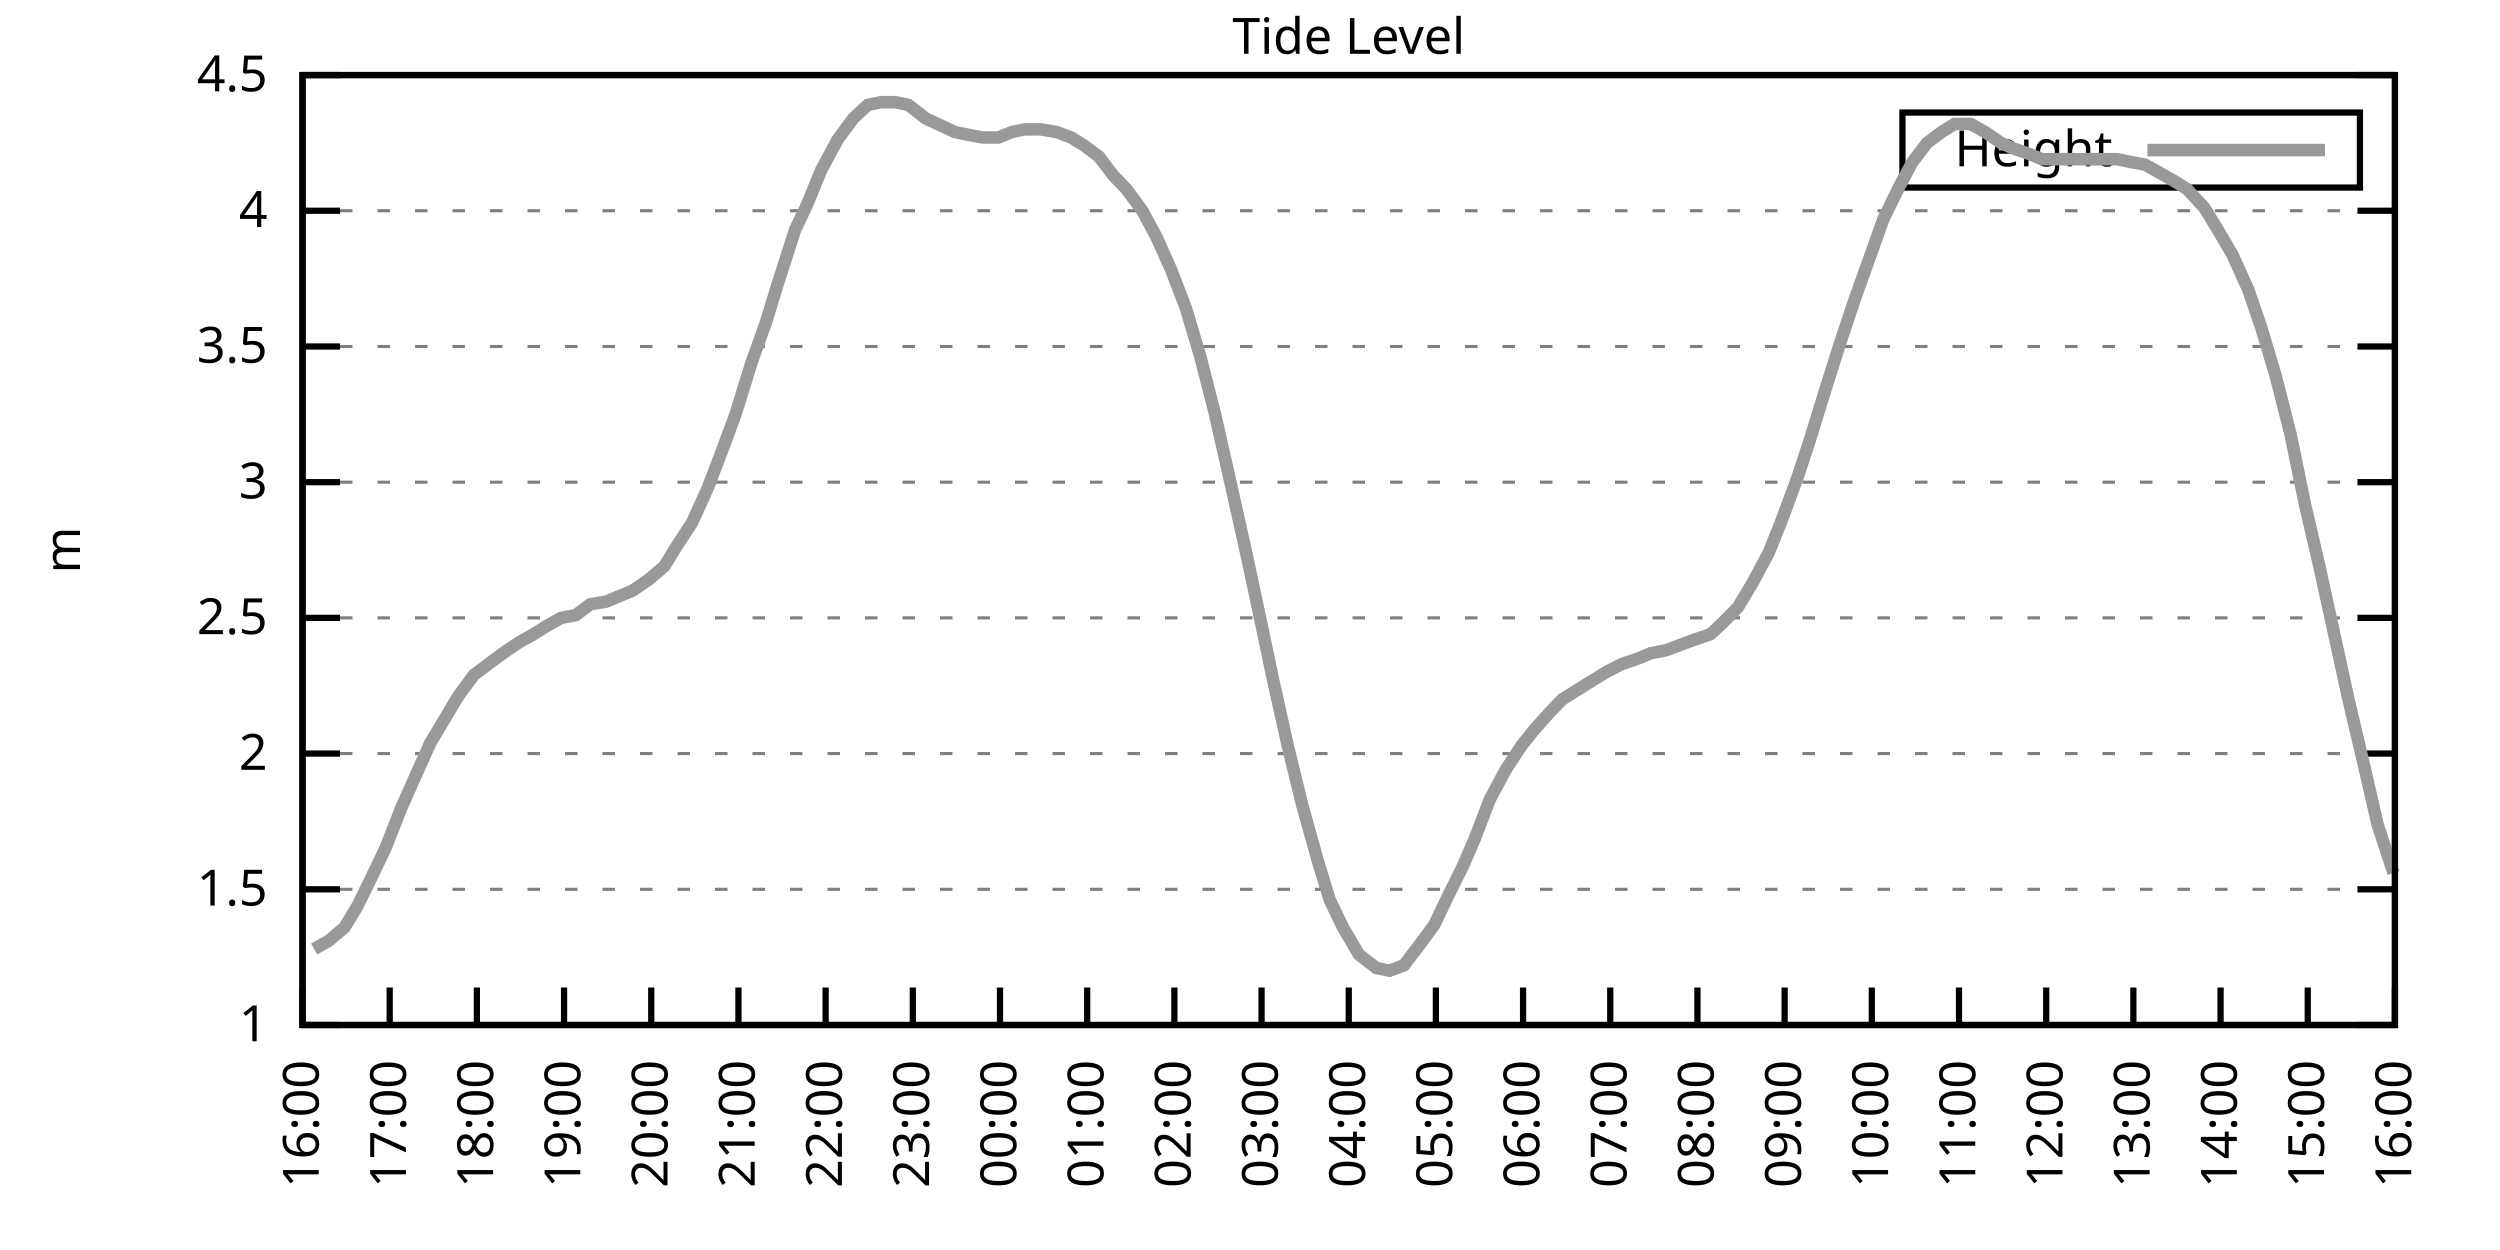
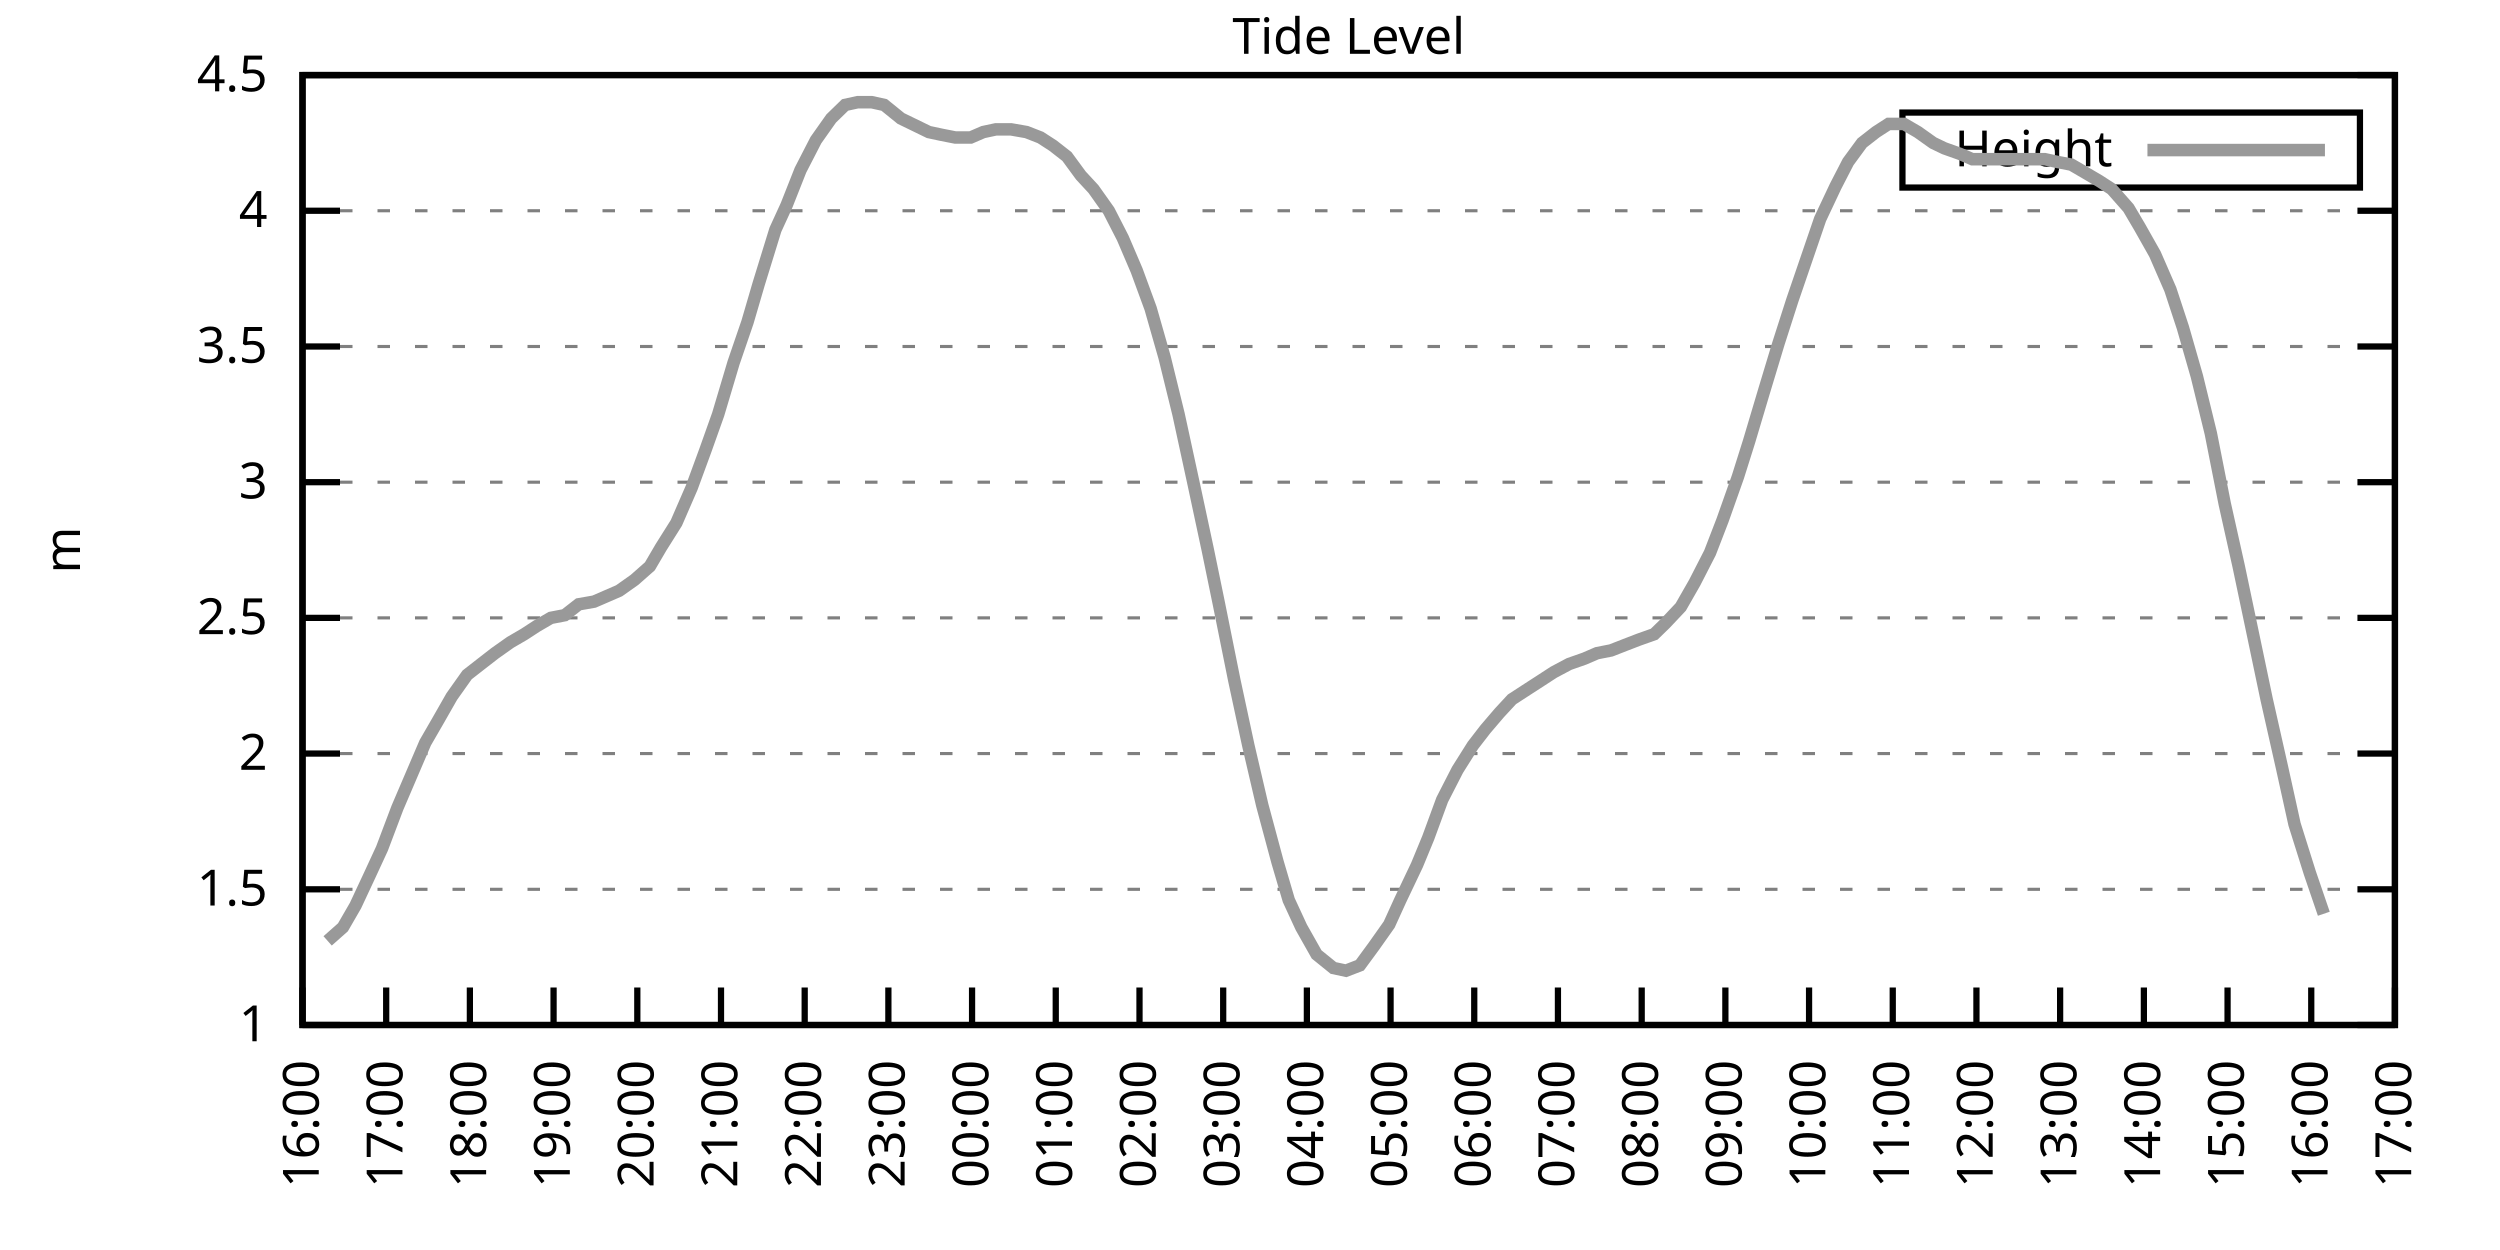
<svg xmlns="http://www.w3.org/2000/svg" xmlns:xlink="http://www.w3.org/1999/xlink" width="400" height="200" viewBox="0 0 400 200">
  <g id="gnuplot_canvas">
    <rect x="0" y="0" width="400" height="200" fill="none" />
    <defs>
      <circle id="gpDot" r="0.5" stroke-width="0.5" stroke="currentColor" />
      <path id="gpPt0" stroke-width="0.333" stroke="currentColor" d="M-1,0 h2 M0,-1 v2" />
      <path id="gpPt1" stroke-width="0.333" stroke="currentColor" d="M-1,-1 L1,1 M1,-1 L-1,1" />
      <path id="gpPt2" stroke-width="0.333" stroke="currentColor" d="M-1,0 L1,0 M0,-1 L0,1 M-1,-1 L1,1 M-1,1 L1,-1" />
      <rect id="gpPt3" stroke-width="0.333" stroke="currentColor" x="-1" y="-1" width="2" height="2" />
      <rect id="gpPt4" stroke-width="0.333" stroke="currentColor" fill="currentColor" x="-1" y="-1" width="2" height="2" />
      <circle id="gpPt5" stroke-width="0.333" stroke="currentColor" cx="0" cy="0" r="1" />
      <use xlink:href="#gpPt5" id="gpPt6" fill="currentColor" stroke="none" />
      <path id="gpPt7" stroke-width="0.333" stroke="currentColor" d="M0,-1.33 L-1.33,0.67 L1.33,0.67 z" />
      <use xlink:href="#gpPt7" id="gpPt8" fill="currentColor" stroke="none" />
      <use xlink:href="#gpPt7" id="gpPt9" stroke="currentColor" transform="rotate(180)" />
      <use xlink:href="#gpPt9" id="gpPt10" fill="currentColor" stroke="none" />
      <use xlink:href="#gpPt3" id="gpPt11" stroke="currentColor" transform="rotate(45)" />
      <use xlink:href="#gpPt11" id="gpPt12" fill="currentColor" stroke="none" />
      <path id="gpPt13" stroke-width="0.333" stroke="currentColor" d="M0,1.330 L1.265,0.411 L0.782,-1.067 L-0.782,-1.076 L-1.265,0.411 z" />
      <use xlink:href="#gpPt13" id="gpPt14" fill="currentColor" stroke="none" />
      <filter id="textbox" filterUnits="objectBoundingBox" x="0" y="0" height="1" width="1">
        <feFlood flood-color="white" flood-opacity="1" result="bgnd" />
        <feComposite in="SourceGraphic" in2="bgnd" operator="atop" />
      </filter>
      <filter id="greybox" filterUnits="objectBoundingBox" x="0" y="0" height="1" width="1">
        <feFlood flood-color="lightgrey" flood-opacity="1" result="grey" />
        <feComposite in="SourceGraphic" in2="grey" operator="atop" />
      </filter>
    </defs>
    <g fill="none" color="white" stroke="currentColor" stroke-width="1.00" stroke-linecap="butt" stroke-linejoin="miter">
</g>
    <g fill="none" color="black" stroke="currentColor" stroke-width="1.00" stroke-linecap="butt" stroke-linejoin="miter">
      <g stroke="none" shape-rendering="crispEdges">
        <polygon fill="rgb(255, 255, 255)" points="48.40,164.00 383.18,164.00 383.18,12.02 48.40,12.02 " />
      </g>
    </g>
    <g fill="none" color="black" stroke="currentColor" stroke-width="1.00" stroke-linecap="butt" stroke-linejoin="miter">
</g>
    <g fill="none" color="black" stroke="black" stroke-width="0.50" stroke-linecap="butt" stroke-linejoin="miter">
</g>
    <g fill="none" color="gray" stroke="currentColor" stroke-width="0.50" stroke-linecap="butt" stroke-linejoin="miter">
      <path stroke="gray" stroke-dasharray="2,4" class="gridline" d="M48.40,164.00 L383.19,164.00  " />
    </g>
    <g fill="none" color="gray" stroke="gray" stroke-width="1.00" stroke-linecap="butt" stroke-linejoin="miter">
</g>
    <g fill="none" color="black" stroke="currentColor" stroke-width="1.00" stroke-linecap="butt" stroke-linejoin="miter">
      <path stroke="black" d="M48.40,164.00 L54.40,164.00 M383.19,164.00 L377.19,164.00  " />
      <g transform="translate(42.80,166.60)" stroke="none" fill="black" font-family="Sans" font-size="8.00" text-anchor="end">
        <text>
          <tspan font-family="Sans"> 1</tspan>
        </text>
      </g>
    </g>
    <g fill="none" color="black" stroke="currentColor" stroke-width="1.00" stroke-linecap="butt" stroke-linejoin="miter">
</g>
    <g fill="none" color="black" stroke="black" stroke-width="0.50" stroke-linecap="butt" stroke-linejoin="miter">
</g>
    <g fill="none" color="gray" stroke="currentColor" stroke-width="0.50" stroke-linecap="butt" stroke-linejoin="miter">
      <path stroke="gray" stroke-dasharray="2,4" class="gridline" d="M48.40,142.29 L383.19,142.29  " />
    </g>
    <g fill="none" color="gray" stroke="gray" stroke-width="1.00" stroke-linecap="butt" stroke-linejoin="miter">
</g>
    <g fill="none" color="black" stroke="currentColor" stroke-width="1.00" stroke-linecap="butt" stroke-linejoin="miter">
      <path stroke="black" d="M48.40,142.29 L54.40,142.29 M383.19,142.29 L377.19,142.29  " />
      <g transform="translate(42.80,144.89)" stroke="none" fill="black" font-family="Sans" font-size="8.00" text-anchor="end">
        <text>
          <tspan font-family="Sans"> 1.5</tspan>
        </text>
      </g>
    </g>
    <g fill="none" color="black" stroke="currentColor" stroke-width="1.00" stroke-linecap="butt" stroke-linejoin="miter">
</g>
    <g fill="none" color="black" stroke="black" stroke-width="0.50" stroke-linecap="butt" stroke-linejoin="miter">
</g>
    <g fill="none" color="gray" stroke="currentColor" stroke-width="0.50" stroke-linecap="butt" stroke-linejoin="miter">
      <path stroke="gray" stroke-dasharray="2,4" class="gridline" d="M48.40,120.57 L383.19,120.57  " />
    </g>
    <g fill="none" color="gray" stroke="gray" stroke-width="1.00" stroke-linecap="butt" stroke-linejoin="miter">
</g>
    <g fill="none" color="black" stroke="currentColor" stroke-width="1.00" stroke-linecap="butt" stroke-linejoin="miter">
      <path stroke="black" d="M48.40,120.57 L54.40,120.57 M383.19,120.57 L377.19,120.57  " />
      <g transform="translate(42.80,123.17)" stroke="none" fill="black" font-family="Sans" font-size="8.00" text-anchor="end">
        <text>
          <tspan font-family="Sans"> 2</tspan>
        </text>
      </g>
    </g>
    <g fill="none" color="black" stroke="currentColor" stroke-width="1.00" stroke-linecap="butt" stroke-linejoin="miter">
</g>
    <g fill="none" color="black" stroke="black" stroke-width="0.50" stroke-linecap="butt" stroke-linejoin="miter">
</g>
    <g fill="none" color="gray" stroke="currentColor" stroke-width="0.50" stroke-linecap="butt" stroke-linejoin="miter">
      <path stroke="gray" stroke-dasharray="2,4" class="gridline" d="M48.40,98.86 L383.19,98.86  " />
    </g>
    <g fill="none" color="gray" stroke="gray" stroke-width="1.00" stroke-linecap="butt" stroke-linejoin="miter">
</g>
    <g fill="none" color="black" stroke="currentColor" stroke-width="1.00" stroke-linecap="butt" stroke-linejoin="miter">
      <path stroke="black" d="M48.40,98.86 L54.40,98.86 M383.19,98.86 L377.19,98.86  " />
      <g transform="translate(42.80,101.46)" stroke="none" fill="black" font-family="Sans" font-size="8.00" text-anchor="end">
        <text>
          <tspan font-family="Sans"> 2.5</tspan>
        </text>
      </g>
    </g>
    <g fill="none" color="black" stroke="currentColor" stroke-width="1.00" stroke-linecap="butt" stroke-linejoin="miter">
</g>
    <g fill="none" color="black" stroke="black" stroke-width="0.50" stroke-linecap="butt" stroke-linejoin="miter">
</g>
    <g fill="none" color="gray" stroke="currentColor" stroke-width="0.50" stroke-linecap="butt" stroke-linejoin="miter">
      <path stroke="gray" stroke-dasharray="2,4" class="gridline" d="M48.40,77.15 L383.19,77.15  " />
    </g>
    <g fill="none" color="gray" stroke="gray" stroke-width="1.00" stroke-linecap="butt" stroke-linejoin="miter">
</g>
    <g fill="none" color="black" stroke="currentColor" stroke-width="1.00" stroke-linecap="butt" stroke-linejoin="miter">
      <path stroke="black" d="M48.40,77.15 L54.40,77.15 M383.19,77.15 L377.19,77.15  " />
      <g transform="translate(42.80,79.75)" stroke="none" fill="black" font-family="Sans" font-size="8.00" text-anchor="end">
        <text>
          <tspan font-family="Sans"> 3</tspan>
        </text>
      </g>
    </g>
    <g fill="none" color="black" stroke="currentColor" stroke-width="1.00" stroke-linecap="butt" stroke-linejoin="miter">
</g>
    <g fill="none" color="black" stroke="black" stroke-width="0.50" stroke-linecap="butt" stroke-linejoin="miter">
</g>
    <g fill="none" color="gray" stroke="currentColor" stroke-width="0.50" stroke-linecap="butt" stroke-linejoin="miter">
      <path stroke="gray" stroke-dasharray="2,4" class="gridline" d="M48.40,55.44 L383.19,55.44  " />
    </g>
    <g fill="none" color="gray" stroke="gray" stroke-width="1.00" stroke-linecap="butt" stroke-linejoin="miter">
</g>
    <g fill="none" color="black" stroke="currentColor" stroke-width="1.00" stroke-linecap="butt" stroke-linejoin="miter">
      <path stroke="black" d="M48.40,55.44 L54.40,55.44 M383.19,55.44 L377.19,55.44  " />
      <g transform="translate(42.80,58.04)" stroke="none" fill="black" font-family="Sans" font-size="8.00" text-anchor="end">
        <text>
          <tspan font-family="Sans"> 3.5</tspan>
        </text>
      </g>
    </g>
    <g fill="none" color="black" stroke="currentColor" stroke-width="1.00" stroke-linecap="butt" stroke-linejoin="miter">
</g>
    <g fill="none" color="black" stroke="black" stroke-width="0.50" stroke-linecap="butt" stroke-linejoin="miter">
</g>
    <g fill="none" color="gray" stroke="currentColor" stroke-width="0.50" stroke-linecap="butt" stroke-linejoin="miter">
      <path stroke="gray" stroke-dasharray="2,4" class="gridline" d="M48.40,33.72 L383.19,33.72  " />
    </g>
    <g fill="none" color="gray" stroke="gray" stroke-width="1.00" stroke-linecap="butt" stroke-linejoin="miter">
</g>
    <g fill="none" color="black" stroke="currentColor" stroke-width="1.00" stroke-linecap="butt" stroke-linejoin="miter">
      <path stroke="black" d="M48.40,33.72 L54.40,33.72 M383.19,33.72 L377.19,33.72  " />
      <g transform="translate(42.80,36.32)" stroke="none" fill="black" font-family="Sans" font-size="8.00" text-anchor="end">
        <text>
          <tspan font-family="Sans"> 4</tspan>
        </text>
      </g>
    </g>
    <g fill="none" color="black" stroke="currentColor" stroke-width="1.00" stroke-linecap="butt" stroke-linejoin="miter">
</g>
    <g fill="none" color="black" stroke="black" stroke-width="0.50" stroke-linecap="butt" stroke-linejoin="miter">
</g>
    <g fill="none" color="gray" stroke="currentColor" stroke-width="0.50" stroke-linecap="butt" stroke-linejoin="miter">
      <path stroke="gray" stroke-dasharray="2,4" class="gridline" d="M48.40,12.01 L383.19,12.01  " />
    </g>
    <g fill="none" color="gray" stroke="gray" stroke-width="1.00" stroke-linecap="butt" stroke-linejoin="miter">
</g>
    <g fill="none" color="black" stroke="currentColor" stroke-width="1.00" stroke-linecap="butt" stroke-linejoin="miter">
      <path stroke="black" d="M48.40,12.01 L54.40,12.01 M383.19,12.01 L377.19,12.01  " />
      <g transform="translate(42.80,14.61)" stroke="none" fill="black" font-family="Sans" font-size="8.00" text-anchor="end">
        <text>
          <tspan font-family="Sans"> 4.5</tspan>
        </text>
      </g>
    </g>
    <g fill="none" color="black" stroke="currentColor" stroke-width="1.00" stroke-linecap="butt" stroke-linejoin="miter">
      <path stroke="black" d="M48.40,164.00 L48.40,158.00  " />
      <g transform="translate(51.00,169.60) rotate(270.00)" stroke="none" fill="black" font-family="Sans" font-size="8.00" text-anchor="end">
        <text>
          <tspan font-family="Sans">16:00</tspan>
        </text>
      </g>
    </g>
    <g fill="none" color="black" stroke="currentColor" stroke-width="1.00" stroke-linecap="butt" stroke-linejoin="miter">
-       <path stroke="black" d="M62.35,164.00 L62.35,158.00  " />
-       <g transform="translate(64.95,169.60) rotate(270.00)" stroke="none" fill="black" font-family="Sans" font-size="8.00" text-anchor="end">
+       <path stroke="black" d="M61.79,164.00 L61.79,158.00  " />
+       <g transform="translate(64.39,169.60) rotate(270.00)" stroke="none" fill="black" font-family="Sans" font-size="8.00" text-anchor="end">
        <text>
          <tspan font-family="Sans">17:00</tspan>
        </text>
      </g>
    </g>
    <g fill="none" color="black" stroke="currentColor" stroke-width="1.00" stroke-linecap="butt" stroke-linejoin="miter">
-       <path stroke="black" d="M76.30,164.00 L76.30,158.00  " />
-       <g transform="translate(78.90,169.60) rotate(270.00)" stroke="none" fill="black" font-family="Sans" font-size="8.00" text-anchor="end">
+       <path stroke="black" d="M75.18,164.00 L75.18,158.00  " />
+       <g transform="translate(77.78,169.60) rotate(270.00)" stroke="none" fill="black" font-family="Sans" font-size="8.00" text-anchor="end">
        <text>
          <tspan font-family="Sans">18:00</tspan>
        </text>
      </g>
    </g>
    <g fill="none" color="black" stroke="currentColor" stroke-width="1.00" stroke-linecap="butt" stroke-linejoin="miter">
-       <path stroke="black" d="M90.25,164.00 L90.25,158.00  " />
-       <g transform="translate(92.85,169.60) rotate(270.00)" stroke="none" fill="black" font-family="Sans" font-size="8.00" text-anchor="end">
+       <path stroke="black" d="M88.57,164.00 L88.57,158.00  " />
+       <g transform="translate(91.17,169.60) rotate(270.00)" stroke="none" fill="black" font-family="Sans" font-size="8.00" text-anchor="end">
        <text>
          <tspan font-family="Sans">19:00</tspan>
        </text>
      </g>
    </g>
    <g fill="none" color="black" stroke="currentColor" stroke-width="1.00" stroke-linecap="butt" stroke-linejoin="miter">
-       <path stroke="black" d="M104.20,164.00 L104.20,158.00  " />
-       <g transform="translate(106.80,169.60) rotate(270.00)" stroke="none" fill="black" font-family="Sans" font-size="8.00" text-anchor="end">
+       <path stroke="black" d="M101.97,164.00 L101.97,158.00  " />
+       <g transform="translate(104.57,169.60) rotate(270.00)" stroke="none" fill="black" font-family="Sans" font-size="8.00" text-anchor="end">
        <text>
          <tspan font-family="Sans">20:00</tspan>
        </text>
      </g>
    </g>
    <g fill="none" color="black" stroke="currentColor" stroke-width="1.00" stroke-linecap="butt" stroke-linejoin="miter">
-       <path stroke="black" d="M118.15,164.00 L118.15,158.00  " />
-       <g transform="translate(120.75,169.60) rotate(270.00)" stroke="none" fill="black" font-family="Sans" font-size="8.00" text-anchor="end">
+       <path stroke="black" d="M115.36,164.00 L115.36,158.00  " />
+       <g transform="translate(117.96,169.60) rotate(270.00)" stroke="none" fill="black" font-family="Sans" font-size="8.00" text-anchor="end">
        <text>
          <tspan font-family="Sans">21:00</tspan>
        </text>
      </g>
    </g>
    <g fill="none" color="black" stroke="currentColor" stroke-width="1.00" stroke-linecap="butt" stroke-linejoin="miter">
-       <path stroke="black" d="M132.10,164.00 L132.10,158.00  " />
-       <g transform="translate(134.70,169.60) rotate(270.00)" stroke="none" fill="black" font-family="Sans" font-size="8.00" text-anchor="end">
+       <path stroke="black" d="M128.75,164.00 L128.75,158.00  " />
+       <g transform="translate(131.35,169.60) rotate(270.00)" stroke="none" fill="black" font-family="Sans" font-size="8.00" text-anchor="end">
        <text>
          <tspan font-family="Sans">22:00</tspan>
        </text>
      </g>
    </g>
    <g fill="none" color="black" stroke="currentColor" stroke-width="1.00" stroke-linecap="butt" stroke-linejoin="miter">
-       <path stroke="black" d="M146.05,164.00 L146.05,158.00  " />
-       <g transform="translate(148.65,169.60) rotate(270.00)" stroke="none" fill="black" font-family="Sans" font-size="8.00" text-anchor="end">
+       <path stroke="black" d="M142.14,164.00 L142.14,158.00  " />
+       <g transform="translate(144.74,169.60) rotate(270.00)" stroke="none" fill="black" font-family="Sans" font-size="8.00" text-anchor="end">
        <text>
          <tspan font-family="Sans">23:00</tspan>
        </text>
      </g>
    </g>
    <g fill="none" color="black" stroke="currentColor" stroke-width="1.00" stroke-linecap="butt" stroke-linejoin="miter">
-       <path stroke="black" d="M160.00,164.00 L160.00,158.00  " />
-       <g transform="translate(162.60,169.60) rotate(270.00)" stroke="none" fill="black" font-family="Sans" font-size="8.00" text-anchor="end">
+       <path stroke="black" d="M155.53,164.00 L155.53,158.00  " />
+       <g transform="translate(158.13,169.60) rotate(270.00)" stroke="none" fill="black" font-family="Sans" font-size="8.00" text-anchor="end">
        <text>
          <tspan font-family="Sans">00:00</tspan>
        </text>
      </g>
    </g>
    <g fill="none" color="black" stroke="currentColor" stroke-width="1.00" stroke-linecap="butt" stroke-linejoin="miter">
-       <path stroke="black" d="M173.95,164.00 L173.95,158.00  " />
-       <g transform="translate(176.55,169.60) rotate(270.00)" stroke="none" fill="black" font-family="Sans" font-size="8.00" text-anchor="end">
+       <path stroke="black" d="M168.92,164.00 L168.92,158.00  " />
+       <g transform="translate(171.52,169.60) rotate(270.00)" stroke="none" fill="black" font-family="Sans" font-size="8.00" text-anchor="end">
        <text>
          <tspan font-family="Sans">01:00</tspan>
        </text>
      </g>
    </g>
    <g fill="none" color="black" stroke="currentColor" stroke-width="1.00" stroke-linecap="butt" stroke-linejoin="miter">
-       <path stroke="black" d="M187.90,164.00 L187.90,158.00  " />
-       <g transform="translate(190.50,169.60) rotate(270.00)" stroke="none" fill="black" font-family="Sans" font-size="8.00" text-anchor="end">
+       <path stroke="black" d="M182.32,164.00 L182.32,158.00  " />
+       <g transform="translate(184.92,169.60) rotate(270.00)" stroke="none" fill="black" font-family="Sans" font-size="8.00" text-anchor="end">
        <text>
          <tspan font-family="Sans">02:00</tspan>
        </text>
      </g>
    </g>
    <g fill="none" color="black" stroke="currentColor" stroke-width="1.00" stroke-linecap="butt" stroke-linejoin="miter">
-       <path stroke="black" d="M201.85,164.00 L201.85,158.00  " />
-       <g transform="translate(204.45,169.60) rotate(270.00)" stroke="none" fill="black" font-family="Sans" font-size="8.00" text-anchor="end">
+       <path stroke="black" d="M195.71,164.00 L195.71,158.00  " />
+       <g transform="translate(198.31,169.60) rotate(270.00)" stroke="none" fill="black" font-family="Sans" font-size="8.00" text-anchor="end">
        <text>
          <tspan font-family="Sans">03:00</tspan>
        </text>
      </g>
    </g>
    <g fill="none" color="black" stroke="currentColor" stroke-width="1.00" stroke-linecap="butt" stroke-linejoin="miter">
-       <path stroke="black" d="M215.80,164.00 L215.80,158.00  " />
-       <g transform="translate(218.40,169.60) rotate(270.00)" stroke="none" fill="black" font-family="Sans" font-size="8.00" text-anchor="end">
+       <path stroke="black" d="M209.10,164.00 L209.10,158.00  " />
+       <g transform="translate(211.70,169.60) rotate(270.00)" stroke="none" fill="black" font-family="Sans" font-size="8.00" text-anchor="end">
        <text>
          <tspan font-family="Sans">04:00</tspan>
        </text>
      </g>
    </g>
    <g fill="none" color="black" stroke="currentColor" stroke-width="1.00" stroke-linecap="butt" stroke-linejoin="miter">
-       <path stroke="black" d="M229.74,164.00 L229.74,158.00  " />
-       <g transform="translate(232.34,169.60) rotate(270.00)" stroke="none" fill="black" font-family="Sans" font-size="8.00" text-anchor="end">
+       <path stroke="black" d="M222.49,164.00 L222.49,158.00  " />
+       <g transform="translate(225.09,169.60) rotate(270.00)" stroke="none" fill="black" font-family="Sans" font-size="8.00" text-anchor="end">
        <text>
          <tspan font-family="Sans">05:00</tspan>
        </text>
      </g>
    </g>
    <g fill="none" color="black" stroke="currentColor" stroke-width="1.00" stroke-linecap="butt" stroke-linejoin="miter">
-       <path stroke="black" d="M243.69,164.00 L243.69,158.00  " />
-       <g transform="translate(246.29,169.60) rotate(270.00)" stroke="none" fill="black" font-family="Sans" font-size="8.00" text-anchor="end">
+       <path stroke="black" d="M235.88,164.00 L235.88,158.00  " />
+       <g transform="translate(238.48,169.60) rotate(270.00)" stroke="none" fill="black" font-family="Sans" font-size="8.00" text-anchor="end">
        <text>
          <tspan font-family="Sans">06:00</tspan>
        </text>
      </g>
    </g>
    <g fill="none" color="black" stroke="currentColor" stroke-width="1.00" stroke-linecap="butt" stroke-linejoin="miter">
-       <path stroke="black" d="M257.64,164.00 L257.64,158.00  " />
-       <g transform="translate(260.24,169.60) rotate(270.00)" stroke="none" fill="black" font-family="Sans" font-size="8.00" text-anchor="end">
+       <path stroke="black" d="M249.27,164.00 L249.27,158.00  " />
+       <g transform="translate(251.87,169.60) rotate(270.00)" stroke="none" fill="black" font-family="Sans" font-size="8.00" text-anchor="end">
        <text>
          <tspan font-family="Sans">07:00</tspan>
        </text>
      </g>
    </g>
    <g fill="none" color="black" stroke="currentColor" stroke-width="1.00" stroke-linecap="butt" stroke-linejoin="miter">
-       <path stroke="black" d="M271.59,164.00 L271.59,158.00  " />
-       <g transform="translate(274.19,169.60) rotate(270.00)" stroke="none" fill="black" font-family="Sans" font-size="8.00" text-anchor="end">
+       <path stroke="black" d="M262.67,164.00 L262.67,158.00  " />
+       <g transform="translate(265.27,169.60) rotate(270.00)" stroke="none" fill="black" font-family="Sans" font-size="8.00" text-anchor="end">
        <text>
          <tspan font-family="Sans">08:00</tspan>
        </text>
      </g>
    </g>
    <g fill="none" color="black" stroke="currentColor" stroke-width="1.00" stroke-linecap="butt" stroke-linejoin="miter">
-       <path stroke="black" d="M285.54,164.00 L285.54,158.00  " />
-       <g transform="translate(288.14,169.60) rotate(270.00)" stroke="none" fill="black" font-family="Sans" font-size="8.00" text-anchor="end">
+       <path stroke="black" d="M276.06,164.00 L276.06,158.00  " />
+       <g transform="translate(278.66,169.60) rotate(270.00)" stroke="none" fill="black" font-family="Sans" font-size="8.00" text-anchor="end">
        <text>
          <tspan font-family="Sans">09:00</tspan>
        </text>
      </g>
    </g>
    <g fill="none" color="black" stroke="currentColor" stroke-width="1.00" stroke-linecap="butt" stroke-linejoin="miter">
-       <path stroke="black" d="M299.49,164.00 L299.49,158.00  " />
-       <g transform="translate(302.09,169.60) rotate(270.00)" stroke="none" fill="black" font-family="Sans" font-size="8.00" text-anchor="end">
+       <path stroke="black" d="M289.45,164.00 L289.45,158.00  " />
+       <g transform="translate(292.05,169.60) rotate(270.00)" stroke="none" fill="black" font-family="Sans" font-size="8.00" text-anchor="end">
        <text>
          <tspan font-family="Sans">10:00</tspan>
        </text>
      </g>
    </g>
    <g fill="none" color="black" stroke="currentColor" stroke-width="1.00" stroke-linecap="butt" stroke-linejoin="miter">
-       <path stroke="black" d="M313.44,164.00 L313.44,158.00  " />
-       <g transform="translate(316.04,169.60) rotate(270.00)" stroke="none" fill="black" font-family="Sans" font-size="8.00" text-anchor="end">
+       <path stroke="black" d="M302.84,164.00 L302.84,158.00  " />
+       <g transform="translate(305.44,169.60) rotate(270.00)" stroke="none" fill="black" font-family="Sans" font-size="8.00" text-anchor="end">
        <text>
          <tspan font-family="Sans">11:00</tspan>
        </text>
      </g>
    </g>
    <g fill="none" color="black" stroke="currentColor" stroke-width="1.00" stroke-linecap="butt" stroke-linejoin="miter">
-       <path stroke="black" d="M327.39,164.00 L327.39,158.00  " />
-       <g transform="translate(329.99,169.60) rotate(270.00)" stroke="none" fill="black" font-family="Sans" font-size="8.00" text-anchor="end">
+       <path stroke="black" d="M316.23,164.00 L316.23,158.00  " />
+       <g transform="translate(318.83,169.60) rotate(270.00)" stroke="none" fill="black" font-family="Sans" font-size="8.00" text-anchor="end">
        <text>
          <tspan font-family="Sans">12:00</tspan>
        </text>
      </g>
    </g>
    <g fill="none" color="black" stroke="currentColor" stroke-width="1.00" stroke-linecap="butt" stroke-linejoin="miter">
-       <path stroke="black" d="M341.34,164.00 L341.34,158.00  " />
-       <g transform="translate(343.94,169.60) rotate(270.00)" stroke="none" fill="black" font-family="Sans" font-size="8.00" text-anchor="end">
+       <path stroke="black" d="M329.62,164.00 L329.62,158.00  " />
+       <g transform="translate(332.22,169.60) rotate(270.00)" stroke="none" fill="black" font-family="Sans" font-size="8.00" text-anchor="end">
        <text>
          <tspan font-family="Sans">13:00</tspan>
        </text>
      </g>
    </g>
    <g fill="none" color="black" stroke="currentColor" stroke-width="1.00" stroke-linecap="butt" stroke-linejoin="miter">
-       <path stroke="black" d="M355.29,164.00 L355.29,158.00  " />
-       <g transform="translate(357.89,169.60) rotate(270.00)" stroke="none" fill="black" font-family="Sans" font-size="8.00" text-anchor="end">
+       <path stroke="black" d="M343.02,164.00 L343.02,158.00  " />
+       <g transform="translate(345.62,169.60) rotate(270.00)" stroke="none" fill="black" font-family="Sans" font-size="8.00" text-anchor="end">
        <text>
          <tspan font-family="Sans">14:00</tspan>
        </text>
      </g>
    </g>
    <g fill="none" color="black" stroke="currentColor" stroke-width="1.00" stroke-linecap="butt" stroke-linejoin="miter">
-       <path stroke="black" d="M369.24,164.00 L369.24,158.00  " />
-       <g transform="translate(371.84,169.60) rotate(270.00)" stroke="none" fill="black" font-family="Sans" font-size="8.00" text-anchor="end">
+       <path stroke="black" d="M356.41,164.00 L356.41,158.00  " />
+       <g transform="translate(359.01,169.60) rotate(270.00)" stroke="none" fill="black" font-family="Sans" font-size="8.00" text-anchor="end">
        <text>
          <tspan font-family="Sans">15:00</tspan>
+         </text>
+       </g>
+     </g>
+     <g fill="none" color="black" stroke="currentColor" stroke-width="1.00" stroke-linecap="butt" stroke-linejoin="miter">
+       <path stroke="black" d="M369.80,164.00 L369.80,158.00  " />
+       <g transform="translate(372.40,169.60) rotate(270.00)" stroke="none" fill="black" font-family="Sans" font-size="8.00" text-anchor="end">
+         <text>
+           <tspan font-family="Sans">16:00</tspan>
        </text>
      </g>
    </g>
    <g fill="none" color="black" stroke="currentColor" stroke-width="1.00" stroke-linecap="butt" stroke-linejoin="miter">
      <path stroke="black" d="M383.19,164.00 L383.19,158.00  " />
      <g transform="translate(385.79,169.60) rotate(270.00)" stroke="none" fill="black" font-family="Sans" font-size="8.00" text-anchor="end">
        <text>
-           <tspan font-family="Sans">16:00</tspan>
+           <tspan font-family="Sans">17:00</tspan>
        </text>
      </g>
    </g>
    <g fill="none" color="black" stroke="currentColor" stroke-width="1.00" stroke-linecap="butt" stroke-linejoin="miter">
</g>
    <g fill="none" color="black" stroke="currentColor" stroke-width="1.00" stroke-linecap="butt" stroke-linejoin="miter">
      <path stroke="black" d="M48.40,12.01 L48.40,164.00 L383.19,164.00 L383.19,12.01 L48.40,12.01 Z  " />
    </g>
    <g fill="none" color="black" stroke="currentColor" stroke-width="1.00" stroke-linecap="butt" stroke-linejoin="miter">
</g>
    <g fill="none" color="black" stroke="currentColor" stroke-width="1.00" stroke-linecap="butt" stroke-linejoin="miter">
      <path stroke="black" d="M304.39,30.01 L304.39,18.01 L377.59,18.01 L377.59,30.01 L304.39,30.01 Z  " />
    </g>
    <g id="Tide_level_plot_1">
      <g fill="none" color="white" stroke="black" stroke-width="2.00" stroke-linecap="butt" stroke-linejoin="miter">
</g>
      <g fill="none" color="black" stroke="currentColor" stroke-width="2.00" stroke-linecap="butt" stroke-linejoin="miter">
        <g transform="translate(337.99,26.61)" stroke="none" fill="black" font-family="Sans" font-size="8.00" text-anchor="end">
          <text>
            <tspan font-family="Sans">Height</tspan>
          </text>
        </g>
      </g>
      <g fill="none" color="black" stroke="currentColor" stroke-width="2.00" stroke-linecap="butt" stroke-linejoin="miter">
-         <path stroke="rgb(153, 153, 153)" d="M343.59,24.01 L371.99,24.01 M50.26,151.84 L52.58,150.54 L55.14,148.37 L57.23,144.89 L59.56,140.12 L61.65,135.77   L64.21,129.26 L66.53,124.05 L68.86,118.84 L70.95,115.36 L73.28,111.45 L75.83,107.98 L78.16,106.24 L80.48,104.51   L83.04,102.77 L85.37,101.47 L87.46,100.16 L89.78,98.86 L92.11,98.43 L94.43,96.69 L96.99,96.26 L99.08,95.39   L101.18,94.52 L103.73,92.78 L106.29,90.61 L108.15,87.57 L110.71,83.66 L113.27,78.02 L115.59,71.94 L117.68,66.29   L120.24,58.04 L122.57,51.53 L124.43,45.45 L127.22,36.76 L129.08,32.85 L131.40,27.21 L133.96,22.43 L136.51,18.96   L138.84,16.79 L140.93,16.35 L143.26,16.35 L145.35,16.79 L148.14,18.96 L150.00,19.83 L152.79,21.13 L154.88,21.56   L157.21,22.00 L159.76,22.00 L161.86,21.13 L163.95,20.70 L166.51,20.70 L169.06,21.13 L171.39,22.00 L173.48,23.30   L175.81,25.04 L178.13,28.08 L180.22,30.25 L182.78,33.72 L185.11,38.07 L187.43,43.28 L189.76,49.36 L192.08,57.17   L194.41,66.29 L196.96,77.58 L199.29,88.00 L201.15,96.69 L203.71,108.85 L206.03,119.27 L208.36,128.83 L210.91,137.94   L212.77,144.02 L214.87,148.37 L217.42,152.71 L220.21,154.88 L222.30,155.31 L224.63,154.45 L226.95,151.41 L229.51,147.93   L231.37,144.02 L234.16,138.38 L236.02,134.04 L238.35,127.96 L240.90,123.18 L243.46,119.27 L245.55,116.67 L247.88,114.06   L249.97,111.89 L252.76,110.15 L254.85,108.85 L256.95,107.55 L259.50,106.24 L262.06,105.38 L264.15,104.51 L266.48,104.07   L268.80,103.20 L271.13,102.34 L273.69,101.47 L275.55,99.73 L278.10,97.12 L280.43,93.22 L282.99,88.44 L285.08,83.23   L287.64,76.28 L289.50,70.63 L292.05,62.38 L294.38,55.00 L296.70,48.05 L299.03,41.54 L301.35,35.03 L303.91,29.81   L306.00,25.91 L308.33,22.87 L310.65,21.13 L312.74,19.83 L315.30,19.83 L317.63,21.13 L320.18,22.87 L322.04,23.73   L324.60,24.60 L326.69,25.47 L329.25,25.47 L331.58,25.47 L333.90,25.47 L336.23,25.47 L338.78,25.47 L340.88,25.91   L343.20,26.34 L345.53,27.64 L347.85,28.95 L349.94,30.25 L352.73,33.29 L354.59,36.33 L357.15,40.67 L359.71,46.32   L361.80,52.40 L364.13,60.21 L366.45,69.33 L368.78,80.62 L371.10,90.61 L373.19,100.16 L375.75,111.89 L378.31,122.75   L380.40,131.86 L382.96,139.68  " />
+         <path stroke="rgb(153, 153, 153)" d="M343.59,24.01 L371.99,24.01 M52.42,150.54 L54.87,148.37 L56.88,144.89 L59.11,140.12 L61.12,135.77 L63.58,129.26   L65.81,124.05 L68.04,118.84 L70.05,115.36 L72.28,111.45 L74.74,107.98 L76.97,106.24 L79.20,104.51 L81.66,102.77   L83.89,101.47 L85.90,100.16 L88.13,98.86 L90.36,98.43 L92.59,96.69 L95.05,96.26 L97.06,95.39 L99.06,94.52   L101.52,92.78 L103.98,90.61 L105.76,87.57 L108.22,83.66 L110.67,78.02 L112.90,71.94 L114.91,66.29 L117.37,58.04   L119.60,51.53 L121.38,45.45 L124.06,36.76 L125.85,32.85 L128.08,27.21 L130.54,22.43 L132.99,18.96 L135.22,16.79   L137.23,16.35 L139.46,16.35 L141.47,16.79 L144.15,18.96 L145.94,19.83 L148.61,21.13 L150.62,21.56 L152.85,22.00   L155.31,22.00 L157.32,21.13 L159.33,20.70 L161.78,20.70 L164.24,21.13 L166.47,22.00 L168.48,23.30 L170.71,25.04   L172.94,28.08 L174.95,30.25 L177.41,33.72 L179.64,38.07 L181.87,43.28 L184.10,49.36 L186.33,57.17 L188.57,66.29   L191.02,77.58 L193.25,88.00 L195.04,96.69 L197.49,108.85 L199.73,119.27 L201.96,128.83 L204.41,137.94 L206.20,144.02   L208.21,148.37 L210.66,152.71 L213.34,154.88 L215.35,155.31 L217.58,154.45 L219.81,151.41 L222.27,147.93 L224.05,144.02   L226.73,138.38 L228.52,134.04 L230.75,127.96 L233.20,123.18 L235.66,119.27 L237.67,116.67 L239.90,114.06 L241.91,111.89   L244.59,110.15 L246.60,108.85 L248.60,107.55 L251.06,106.24 L253.51,105.38 L255.52,104.51 L257.76,104.07 L259.99,103.20   L262.22,102.34 L264.67,101.47 L266.46,99.73 L268.92,97.12 L271.15,93.22 L273.60,88.44 L275.61,83.23 L278.07,76.28   L279.85,70.63 L282.31,62.38 L284.54,55.00 L286.77,48.05 L289.00,41.54 L291.23,35.03 L293.69,29.81 L295.70,25.91   L297.93,22.87 L300.16,21.13 L302.17,19.83 L304.63,19.83 L306.86,21.13 L309.31,22.87 L311.10,23.73 L313.55,24.60   L315.56,25.47 L318.02,25.47 L320.25,25.47 L322.48,25.47 L324.71,25.47 L327.17,25.47 L329.18,25.91 L331.41,26.34   L333.64,27.64 L335.87,28.95 L337.88,30.25 L340.56,33.29 L342.35,36.33 L344.80,40.67 L347.26,46.32 L349.26,52.40   L351.50,60.21 L353.73,69.33 L355.96,80.62 L358.19,90.61 L360.20,100.16 L362.66,111.89 L365.11,122.75 L367.12,131.86   L369.58,139.68 L371.81,146.20  " />
      </g>
    </g>
    <g fill="none" color="black" stroke="currentColor" stroke-width="2.00" stroke-linecap="butt" stroke-linejoin="miter">
</g>
    <g fill="none" color="black" stroke="black" stroke-width="1.00" stroke-linecap="butt" stroke-linejoin="miter">
</g>
    <g fill="none" color="black" stroke="currentColor" stroke-width="1.00" stroke-linecap="butt" stroke-linejoin="miter">
      <path stroke="black" d="M48.40,12.01 L48.40,164.00 L383.19,164.00 L383.19,12.01 L48.40,12.01 Z  " />
      <g transform="translate(12.80,88.01) rotate(270.00)" stroke="none" fill="black" font-family="Sans" font-size="8.00" text-anchor="middle">
        <text>
          <tspan font-family="Sans">m</tspan>
        </text>
      </g>
    </g>
    <g fill="none" color="black" stroke="currentColor" stroke-width="1.00" stroke-linecap="butt" stroke-linejoin="miter">
</g>
    <g fill="none" color="black" stroke="currentColor" stroke-width="1.00" stroke-linecap="butt" stroke-linejoin="miter">
      <g transform="translate(215.79,8.61)" stroke="none" fill="black" font-family="Sans" font-size="8.00" text-anchor="middle">
        <text>
          <tspan font-family="Sans">Tide Level</tspan>
        </text>
      </g>
    </g>
    <g fill="none" color="black" stroke="currentColor" stroke-width="1.00" stroke-linecap="butt" stroke-linejoin="miter">
</g>
  </g>
</svg>
